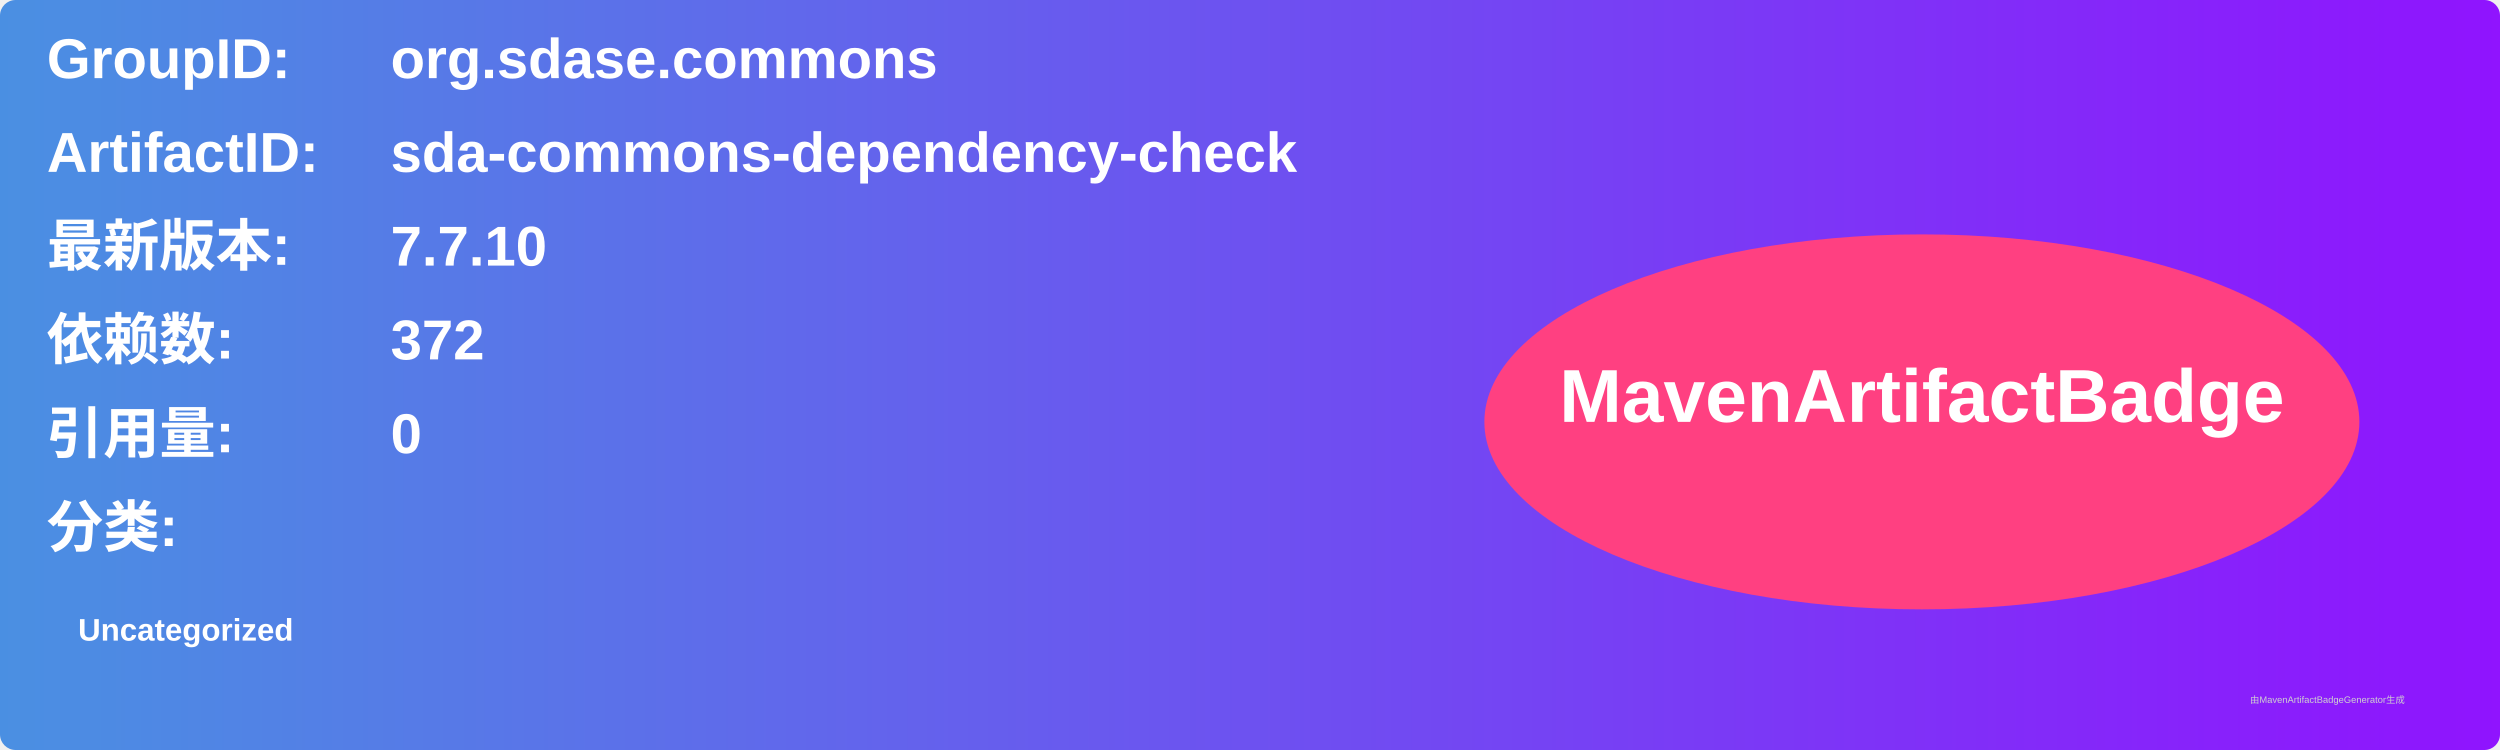
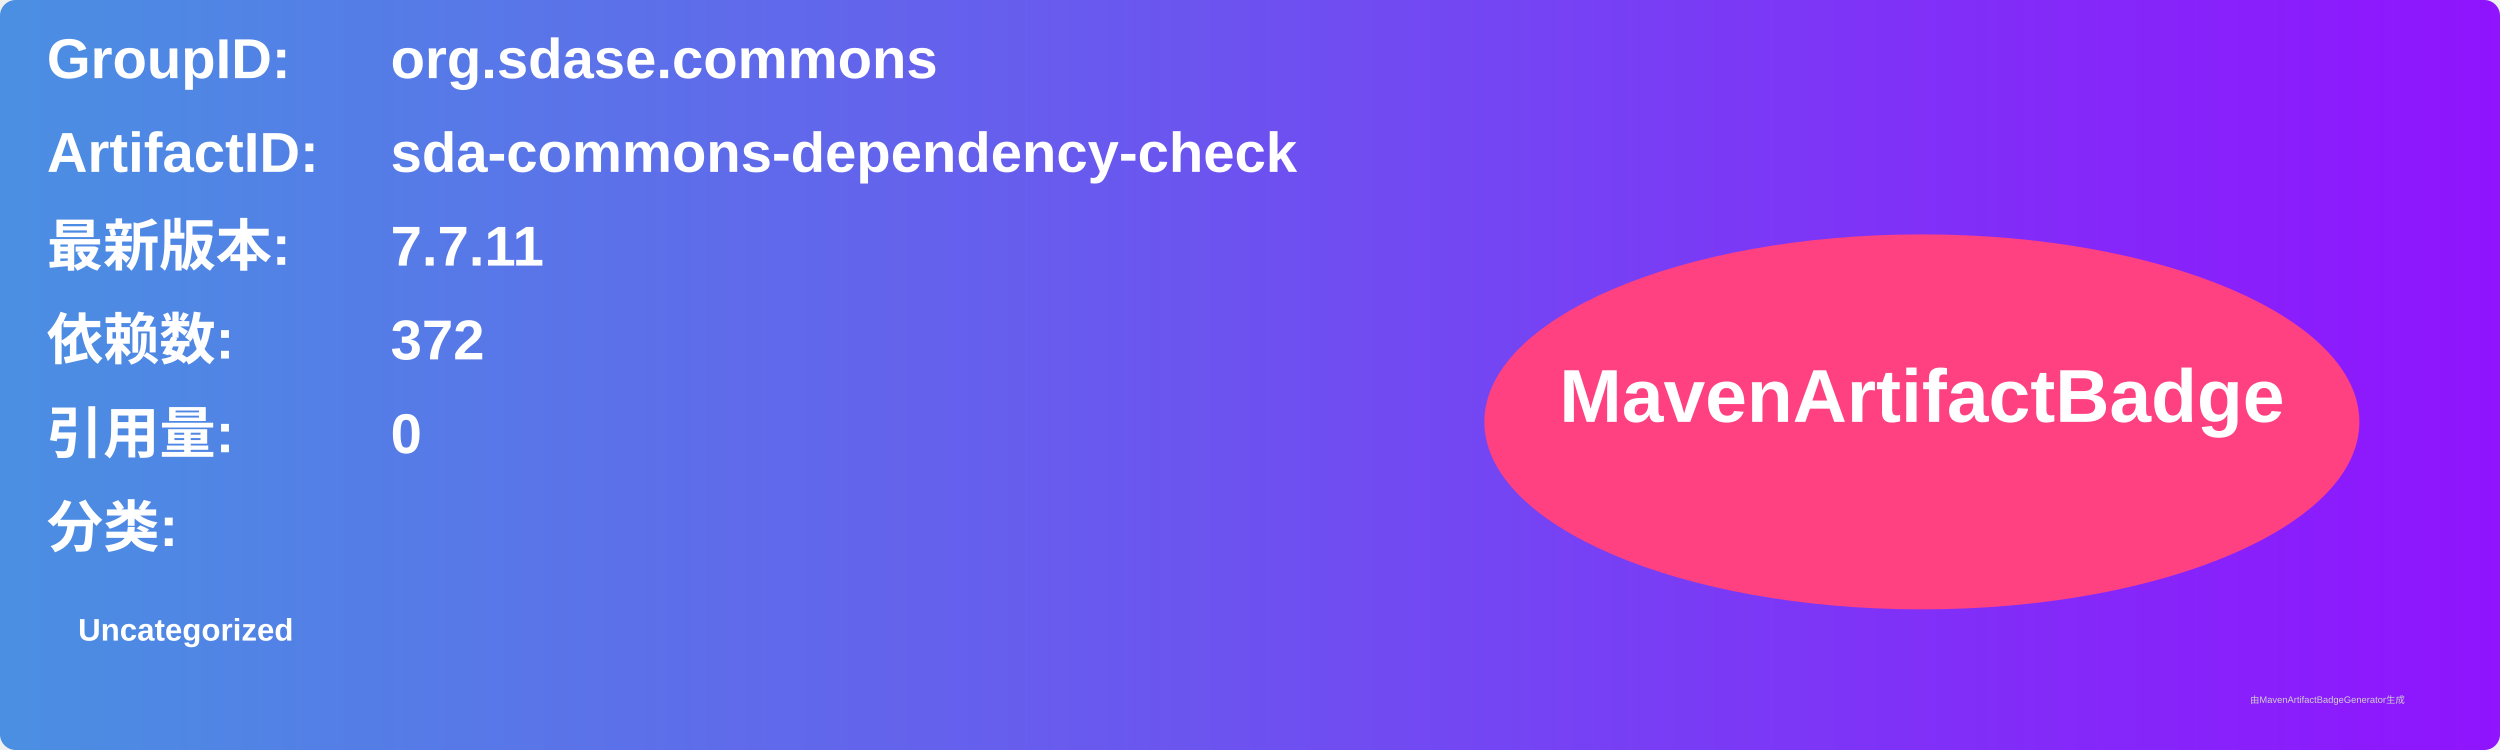
<svg xmlns="http://www.w3.org/2000/svg" width="800" height="240" viewBox="0 0 800 240">
  <linearGradient id="grad" x1="0%" y1="0%" x2="100%" y2="0%">
    <stop offset="0%" stop-color="#4a90e2" />
    <stop offset="100%" stop-color="#9013fe" />
  </linearGradient>
  <rect width="100%" height="100%" rx="5" ry="5" fill="url(#grad)" />
  <g transform="translate(15, 15)">
    <text x="0" y="10" font-family="Arial" font-size="18" fill="white" font-weight="bold" width="260">GroupID:</text>
    <text x="110" y="10" font-family="Arial" font-size="18" fill="white" font-weight="bold" width="460">org.sdase.commons</text>
    <text x="0" y="40" font-family="Arial" font-size="18" fill="white" font-weight="bold" width="260">ArtifactID:</text>
    <text x="110" y="40" font-family="Arial" font-size="18" fill="white" font-weight="bold" width="460">sda-commons-dependency-check</text>
    <text x="0" y="70" font-family="Arial" font-size="18" fill="white" font-weight="bold">最新版本:</text>
    <text x="110" y="70" font-family="Arial" font-size="18" fill="white" font-weight="bold">
-       <tspan font-weight="bold">7.7.10</tspan>
+       <tspan font-weight="bold">7.7.11</tspan>
    </text>
    <text x="0" y="100" font-family="Arial" font-size="18" fill="white" font-weight="bold">依赖数: </text>
    <text x="110" y="100" font-family="Arial" font-size="18" fill="white">
      <tspan font-weight="bold">372</tspan>
    </text>
    <text x="0" y="130" font-family="Arial" font-size="18" fill="white" font-weight="bold">引用量: </text>
    <text x="110" y="130" font-family="Arial" font-size="18" fill="white">
      <tspan font-weight="bold">0</tspan>
    </text>
    <text x="0" y="160" font-family="Arial" font-size="18" fill="white" font-weight="bold">分类:</text>
    <text x="10" y="190" font-family="Arial" font-size="10" fill="white">
      <tspan font-weight="bold">Uncategorized</tspan>
    </text>
    <ellipse cx="600" cy="120" rx="140" ry="60" fill="#ff4081" />
    <text x="600" y="120" text-anchor="middle" font-family="Arial" font-size="24" fill="white" font-weight="bold">MavenArtifactBadge</text>
  </g>
  <text x="720" y="225" font-family="Arial" font-size="3" fill="#d0d0d0">由MavenArtifactBadgeGenerator生成</text>
</svg>
